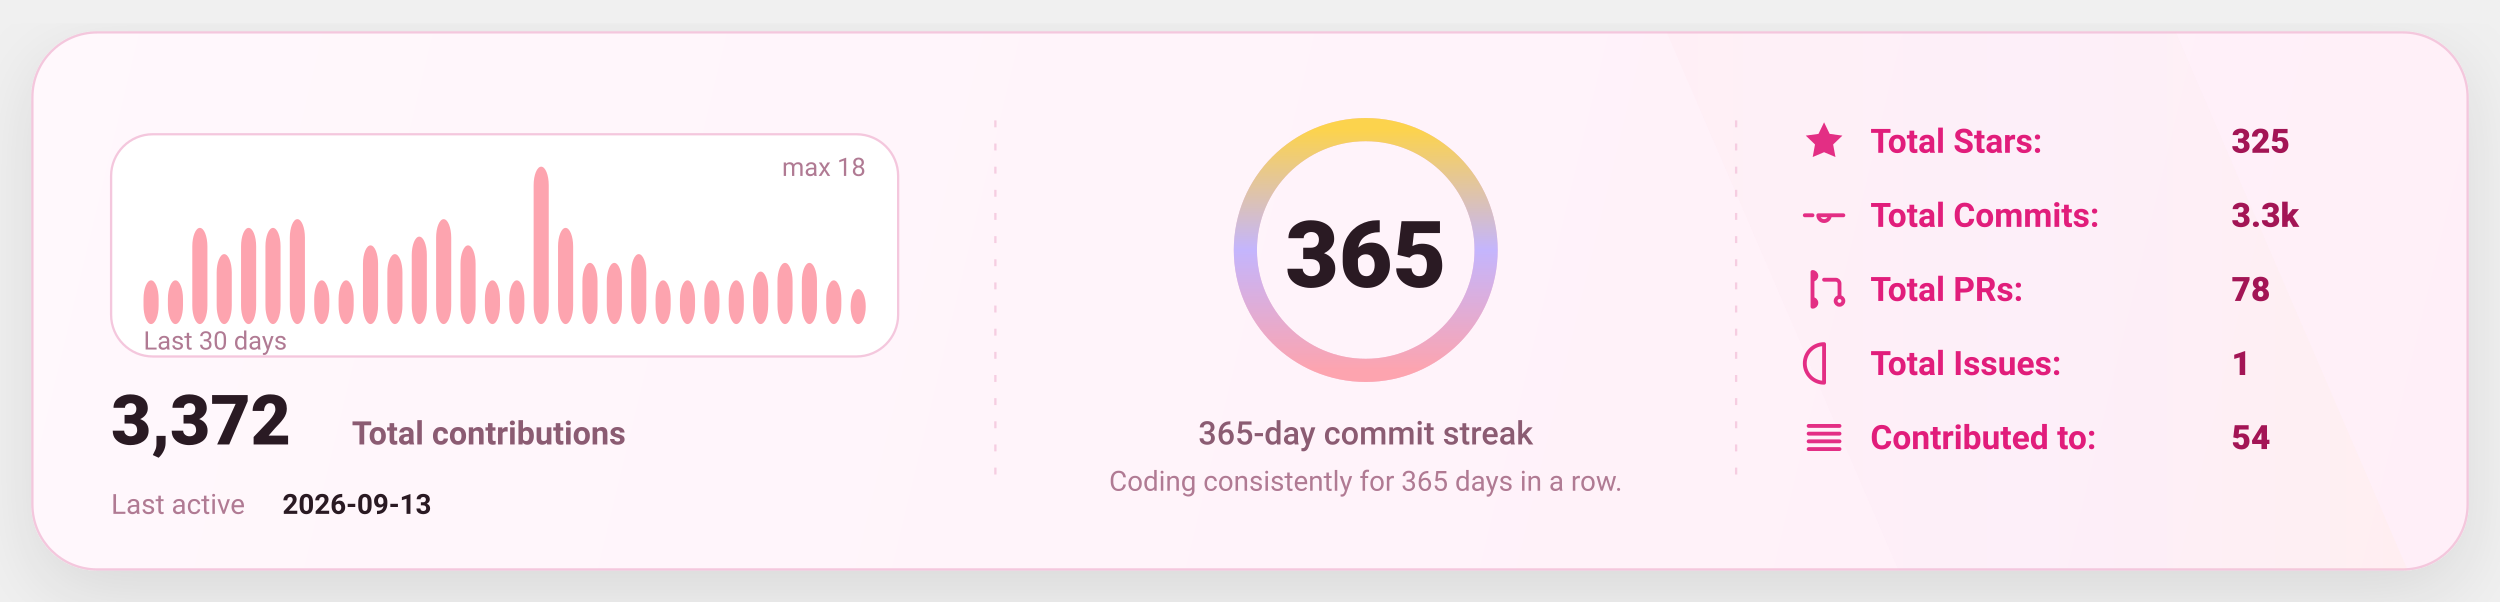
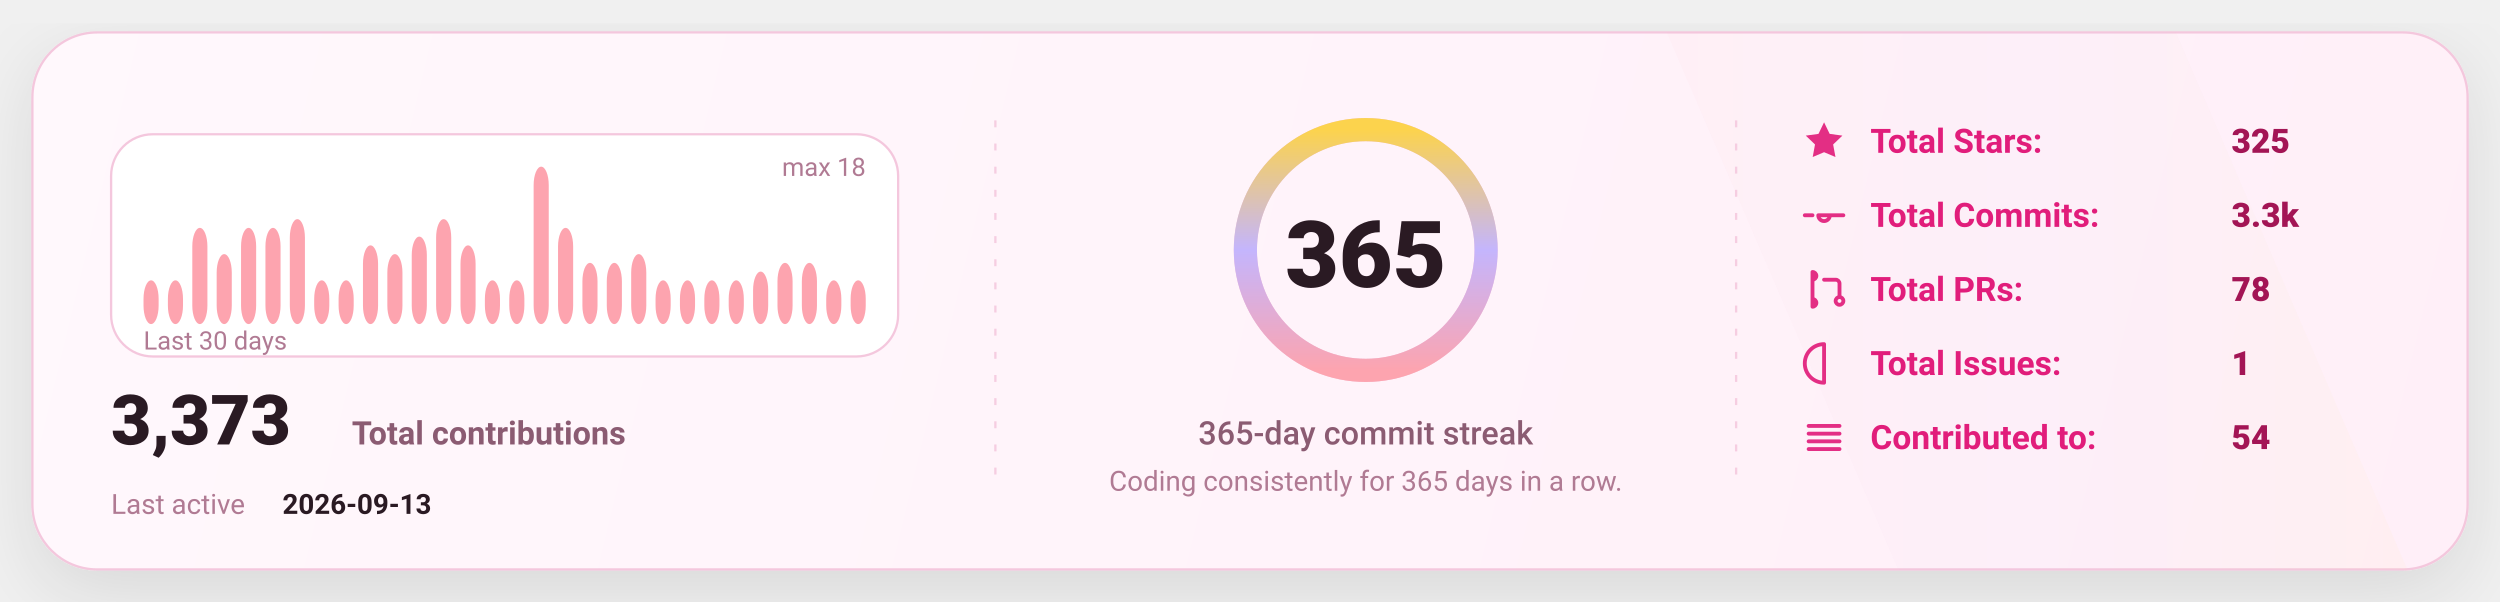
<svg xmlns="http://www.w3.org/2000/svg" width="1080" height="260" viewBox="0 0 1080 260" fill="none" role="img" aria-label="GitHub stats card">
  <defs>
    <linearGradient id="bg" x1="0" y1="0" x2="1080" y2="260" gradientUnits="userSpaceOnUse">
      <stop stop-color="#FFF8FC" />
      <stop offset="1" stop-color="#FFEFF8" />
    </linearGradient>
    <linearGradient id="accent" x1="0" y1="0" x2="1" y2="0">
      <stop offset="0" stop-color="#FDA4AF" />
      <stop offset="0.5" stop-color="#C4B5FD" />
      <stop offset="1" stop-color="#FCD34D" />
    </linearGradient>
    <linearGradient id="chartFill" x1="0" y1="0" x2="0" y2="1">
      <stop stop-color="#FDA4AF" stop-opacity="0.18" />
      <stop offset="1" stop-color="#FDA4AF" stop-opacity="0" />
    </linearGradient>
    <filter id="shadow" x="-20%" y="-20%" width="140%" height="140%">
      <feDropShadow dx="0" dy="10" stdDeviation="16" flood-color="#000000" flood-opacity="0.1" />
    </filter>
    <style>
      text { font-family: "Comic Sans MS","Trebuchet MS","Segoe UI",system-ui,-apple-system,Roboto,Helvetica,Arial,sans-serif; dominant-baseline: alphabetic; }
    </style>
  </defs>
  <rect x="14" y="14" width="1052" height="232" rx="28" fill="url(#bg)" stroke="#F4C7DD" stroke-width="1" filter="url(#shadow)" />
  <path d="M720 14     L940 14     L1040 246     L820 246 Z" fill="url(#accent)" opacity="0.04" />
  <line x1="430" y1="52" x2="430" y2="208" stroke="#F4C7DD" stroke-width="1" stroke-dasharray="3 7" opacity="0.85" />
  <line x1="430" y1="52" x2="430" y2="208" stroke="url(#accent)" stroke-width="1.4" stroke-dasharray="2 7" opacity="0.65" />
  <line x1="750" y1="52" x2="750" y2="208" stroke="#F4C7DD" stroke-width="1" stroke-dasharray="3 7" opacity="0.85" />
  <line x1="750" y1="52" x2="750" y2="208" stroke="url(#accent)" stroke-width="1.4" stroke-dasharray="2 7" opacity="0.65" />
  <g transform="translate(48,58)">
    <rect x="0" y="0" width="340" height="96" rx="18" fill="#FFFFFF" stroke="#F4C7DD" />
    <rect x="14.00" y="63.11" width="6.53" height="18.89" rx="8.00" fill="#FDA4AF" />
    <rect x="24.53" y="63.11" width="6.53" height="18.89" rx="8.00" fill="#FDA4AF" />
    <rect x="35.07" y="40.44" width="6.53" height="41.56" rx="8.00" fill="#FDA4AF" />
    <rect x="45.60" y="51.78" width="6.53" height="30.22" rx="8.00" fill="#FDA4AF" />
    <rect x="56.13" y="40.44" width="6.53" height="41.56" rx="8.00" fill="#FDA4AF" />
    <rect x="66.67" y="40.44" width="6.53" height="41.56" rx="8.00" fill="#FDA4AF" />
    <rect x="77.20" y="36.67" width="6.53" height="45.33" rx="8.00" fill="#FDA4AF" />
    <rect x="87.73" y="63.11" width="6.53" height="18.89" rx="8.00" fill="#FDA4AF" />
    <rect x="98.27" y="63.11" width="6.53" height="18.89" rx="8.00" fill="#FDA4AF" />
    <rect x="108.80" y="48.00" width="6.53" height="34.00" rx="8.00" fill="#FDA4AF" />
    <rect x="119.33" y="51.78" width="6.53" height="30.22" rx="8.00" fill="#FDA4AF" />
    <rect x="129.87" y="44.22" width="6.53" height="37.78" rx="8.00" fill="#FDA4AF" />
    <rect x="140.40" y="36.67" width="6.53" height="45.33" rx="8.00" fill="#FDA4AF" />
    <rect x="150.93" y="48.00" width="6.53" height="34.00" rx="8.00" fill="#FDA4AF" />
    <rect x="161.47" y="63.11" width="6.53" height="18.89" rx="8.00" fill="#FDA4AF" />
    <rect x="172.00" y="63.11" width="6.53" height="18.89" rx="8.00" fill="#FDA4AF" />
    <rect x="182.53" y="14.00" width="6.53" height="68.00" rx="8.00" fill="#FDA4AF" />
    <rect x="193.07" y="40.44" width="6.53" height="41.56" rx="8.00" fill="#FDA4AF" />
    <rect x="203.60" y="55.56" width="6.53" height="26.44" rx="8.00" fill="#FDA4AF" />
    <rect x="214.13" y="55.56" width="6.53" height="26.44" rx="8.00" fill="#FDA4AF" />
    <rect x="224.67" y="51.78" width="6.53" height="30.22" rx="8.00" fill="#FDA4AF" />
    <rect x="235.20" y="63.11" width="6.53" height="18.89" rx="8.00" fill="#FDA4AF" />
    <rect x="245.73" y="63.11" width="6.53" height="18.89" rx="8.00" fill="#FDA4AF" />
    <rect x="256.27" y="63.11" width="6.53" height="18.89" rx="8.00" fill="#FDA4AF" />
    <rect x="266.80" y="63.11" width="6.53" height="18.89" rx="8.00" fill="#FDA4AF" />
    <rect x="277.33" y="59.33" width="6.53" height="22.67" rx="8.00" fill="#FDA4AF" />
    <rect x="287.87" y="55.56" width="6.53" height="26.44" rx="8.00" fill="#FDA4AF" />
    <rect x="298.40" y="55.56" width="6.53" height="26.44" rx="8.00" fill="#FDA4AF" />
    <rect x="308.93" y="63.11" width="6.53" height="18.89" rx="8.00" fill="#FDA4AF" />
-     <rect x="319.47" y="66.89" width="6.53" height="15.11" rx="8.00" fill="#FDA4AF" />
+     <rect x="319.47" y="63.11" width="6.53" height="18.89" rx="8.00" fill="#FDA4AF" />
    <text x="14" y="93.00" fill="#B07A93" font-size="11">
      Last 30 days
    </text>
    <text x="326.00" y="18" text-anchor="end" fill="#B07A93" font-size="11">
      max 18
    </text>
    <g transform="translate(0,134)">
      <text x="0" y="0" fill="#2A1A23" font-size="30" font-weight="820">
-         3,372
+         3,373
      </text>
      <text x="104" y="0" fill="#8B5B72" font-size="14" font-weight="650">
        Total contributions
      </text>
      <text x="0" y="30" fill="#B07A93" font-size="12">
        Last active
      </text>
      <text x="74" y="30" fill="#2A1A23" font-size="12" font-weight="700">
        2026-09-13
      </text>
    </g>
  </g>
  <g>
    <circle cx="590" cy="108" r="52" stroke="#F4C7DD" stroke-width="10" />
    <circle cx="590" cy="108" r="52" stroke="url(#accent)" stroke-width="10" stroke-linecap="round" stroke-dasharray="326.73 326.73" transform="rotate(-90 590 108)" />
    <text x="590" y="124.00" text-anchor="middle" fill="#2A1A23" font-size="40" font-weight="900">
      365
    </text>
    <text x="590" y="192.00" text-anchor="middle" fill="#8B5B72" font-size="14" font-weight="450">
      365-day commit streak
    </text>
    <text x="590" y="212.00" text-anchor="middle" fill="#B07A93" font-size="12" font-weight="420">
      Coding consistently for 365 days in a row.
    </text>
  </g>
  <g transform="translate(778,66)">
    <g transform="translate(0,0)">
      <g transform="translate(0,-15)">
        <svg x="0" y="0" width="20" height="20" viewBox="0 0 24 24" fill="none">
          <path d="M12 2.2l2.9 6 6.6.9-4.8 4.6 1.2 6.5L12 17.7 6.1 20.2l1.2-6.5-4.8-4.6 6.6-.9L12 2.2z" fill="#E11D7B" opacity="0.92" />
        </svg>
      </g>
      <text x="30" y="0" fill="#E11D7B" font-size="14.5" font-weight="650">
            Total Stars:
          </text>
      <text x="186" y="0" fill="#A31555" font-size="14.5" font-weight="850">
            325
          </text>
    </g>
    <g transform="translate(0,32)">
      <g transform="translate(0,-15)">
        <svg x="0" y="0" width="20" height="20" viewBox="0 0 24 24" fill="none">
          <path d="M9 12a3 3 0 1 0 6 0Zm-7 0h4m8 0h8" stroke="#E11D7B" stroke-width="2" stroke-linecap="round" stroke-linejoin="round" opacity="0.92" />
        </svg>
      </g>
      <text x="30" y="0" fill="#E11D7B" font-size="14.5" font-weight="650">
            Total Commits:
          </text>
      <text x="186" y="0" fill="#A31555" font-size="14.5" font-weight="850">
            3.3k
          </text>
    </g>
    <g transform="translate(0,64)">
      <g transform="translate(0,-15)">
        <svg x="0" y="0" width="20" height="20" viewBox="0 0 24 24" fill="none">
          <path d="M6 4v16m0-13a2 2 0 1 0 0-4Zm0 14a2 2 0 1 0 0-4Zm6-14h6a2 2 0 0 1 2 2v7m0 0a2 2 0 1 0 0 4 2 2 0 0 0 0-4Z" stroke="#E11D7B" stroke-width="2" stroke-linecap="round" stroke-linejoin="round" opacity="0.92" />
        </svg>
      </g>
      <text x="30" y="0" fill="#E11D7B" font-size="14.5" font-weight="650">
            Total PRs:
          </text>
      <text x="186" y="0" fill="#A31555" font-size="14.5" font-weight="850">
            78
          </text>
    </g>
    <g transform="translate(0,96)">
      <g transform="translate(0,-15)">
        <svg x="0" y="0" width="20" height="20" viewBox="0 0 24 24" fill="none">
          <path d="M12 2a10 10 0 1 0 0 20Zm0 6v6m0 4h.01" stroke="#E11D7B" stroke-width="2" stroke-linecap="round" stroke-linejoin="round" opacity="0.92" />
        </svg>
      </g>
      <text x="30" y="0" fill="#E11D7B" font-size="14.5" font-weight="650">
            Total Issues:
          </text>
      <text x="186" y="0" fill="#A31555" font-size="14.5" font-weight="850">
            1
          </text>
    </g>
    <g transform="translate(0,128)">
      <g transform="translate(0,-15)">
        <svg x="0" y="0" width="20" height="20" viewBox="0 0 24 24" fill="none">
          <path d="M4 6h16M4 10h16M4 14h16M4 18h16" stroke="#E11D7B" stroke-width="2" stroke-linecap="round" stroke-linejoin="round" opacity="0.92" />
        </svg>
      </g>
      <text x="30" y="0" fill="#E11D7B" font-size="14.5" font-weight="650">
            Contributed to:
          </text>
      <text x="186" y="0" fill="#A31555" font-size="14.5" font-weight="850">
            54
          </text>
    </g>
  </g>
</svg>
